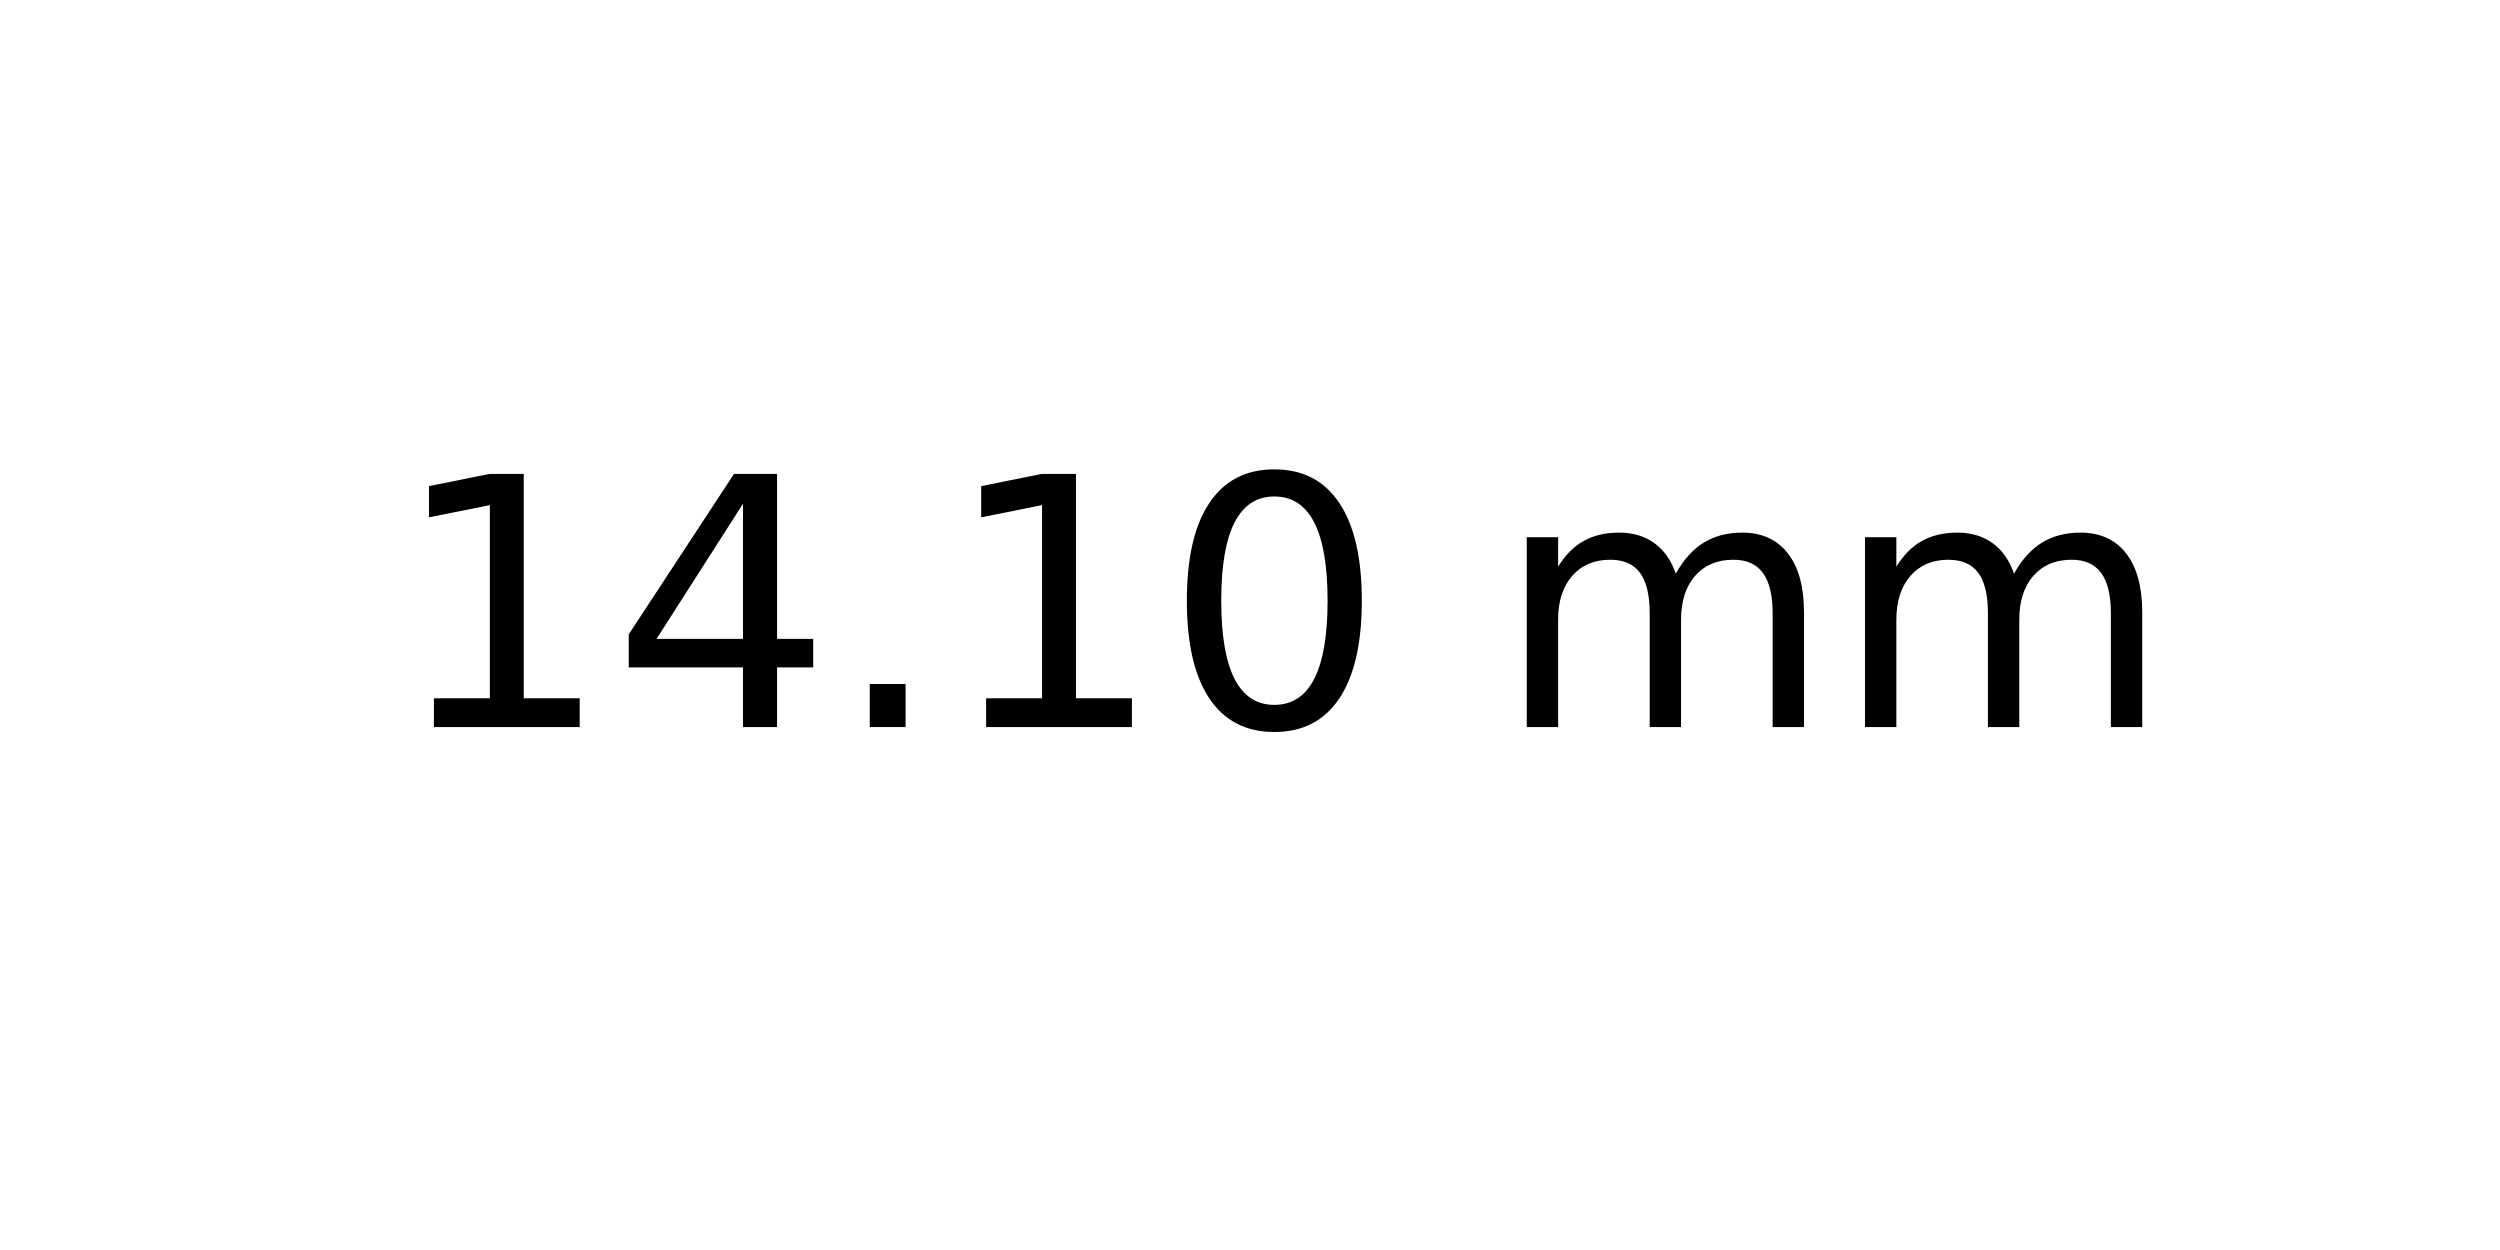
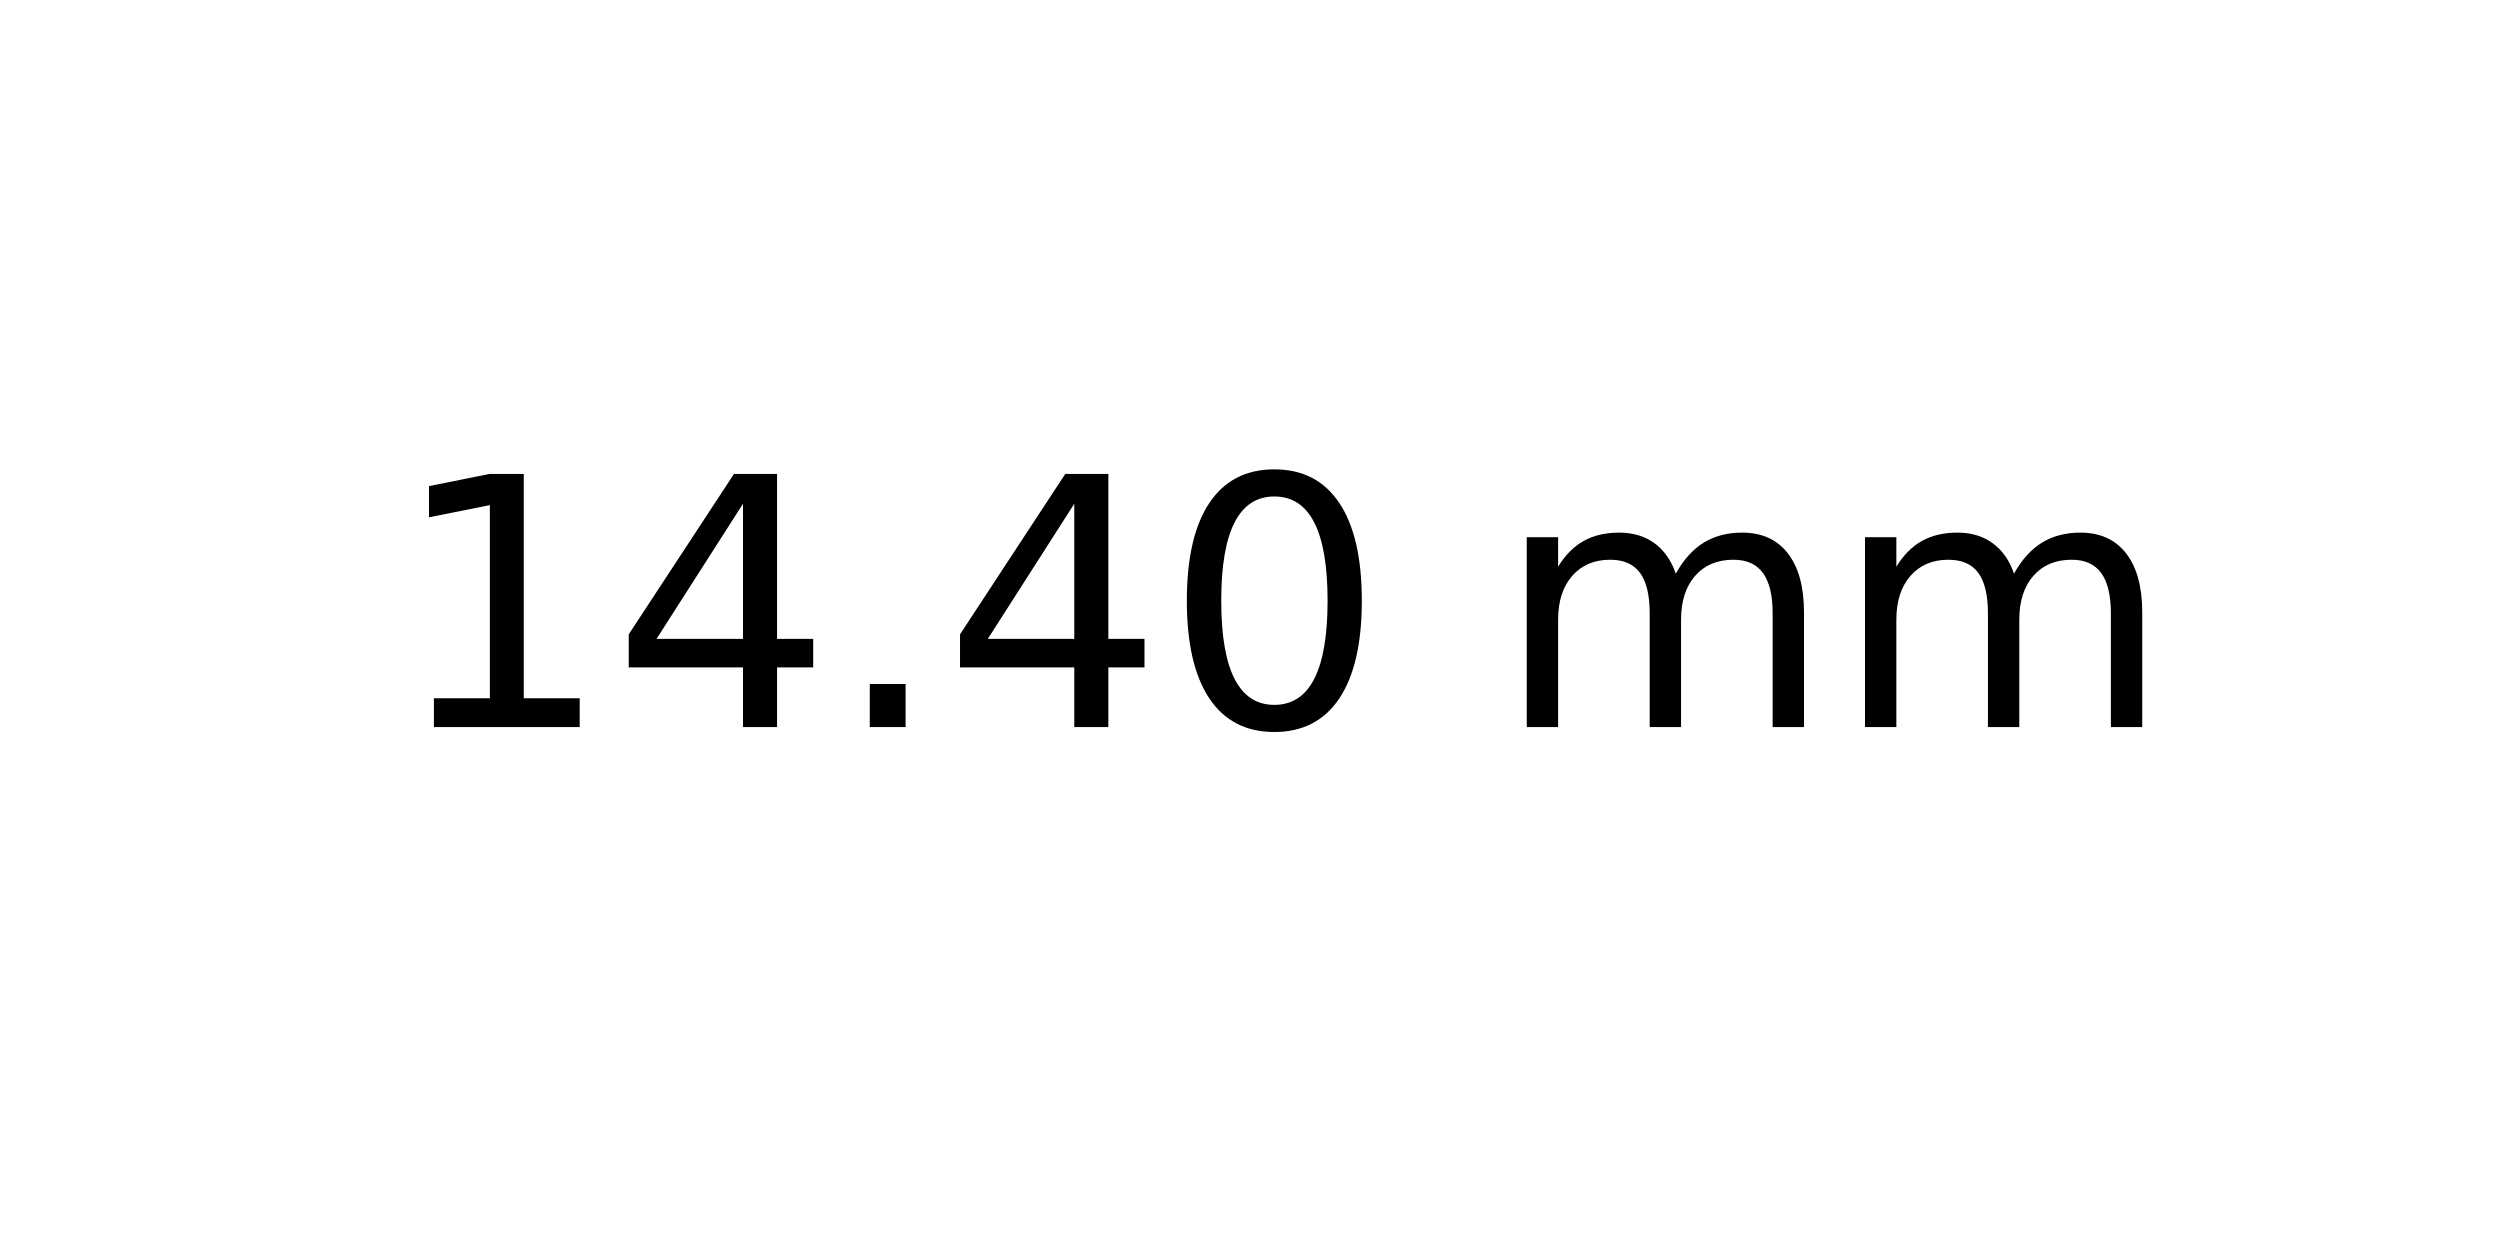
<svg xmlns="http://www.w3.org/2000/svg" xmlns:xlink="http://www.w3.org/1999/xlink" width="72pt" height="36pt" viewBox="0 0 72 36" version="1.1">
  <defs>
    <style type="text/css">*{stroke-linejoin: round; stroke-linecap: butt}</style>
  </defs>
  <g id="figure_1">
    <g id="axes_1">
      <g id="text_1">
        <g transform="translate(11.25625 20.93937) scale(0.1 -0.1)">
          <defs>
            <path id="DejaVuSans-31" d="M 794 531  L 1825 531  L 1825 4091  L 703 3866  L 703 4441  L 1819 4666  L 2450 4666  L 2450 531  L 3481 531  L 3481 0  L 794 0  L 794 531  z " transform="scale(0.015625)" />
            <path id="DejaVuSans-34" d="M 2419 4116  L 825 1625  L 2419 1625  L 2419 4116  z M 2253 4666  L 3047 4666  L 3047 1625  L 3713 1625  L 3713 1100  L 3047 1100  L 3047 0  L 2419 0  L 2419 1100  L 313 1100  L 313 1709  L 2253 4666  z " transform="scale(0.015625)" />
            <path id="DejaVuSans-2e" d="M 684 794  L 1344 794  L 1344 0  L 684 0  L 684 794  z " transform="scale(0.015625)" />
            <path id="DejaVuSans-30" d="M 2034 4250  Q 1547 4250 1301 3770  Q 1056 3291 1056 2328  Q 1056 1369 1301 889  Q 1547 409 2034 409  Q 2525 409 2770 889  Q 3016 1369 3016 2328  Q 3016 3291 2770 3770  Q 2525 4250 2034 4250  z M 2034 4750  Q 2819 4750 3233 4129  Q 3647 3509 3647 2328  Q 3647 1150 3233 529  Q 2819 -91 2034 -91  Q 1250 -91 836 529  Q 422 1150 422 2328  Q 422 3509 836 4129  Q 1250 4750 2034 4750  z " transform="scale(0.015625)" />
            <path id="DejaVuSans-20" transform="scale(0.015625)" />
            <path id="DejaVuSans-6d" d="M 3328 2828  Q 3544 3216 3844 3400  Q 4144 3584 4550 3584  Q 5097 3584 5394 3201  Q 5691 2819 5691 2113  L 5691 0  L 5113 0  L 5113 2094  Q 5113 2597 4934 2840  Q 4756 3084 4391 3084  Q 3944 3084 3684 2787  Q 3425 2491 3425 1978  L 3425 0  L 2847 0  L 2847 2094  Q 2847 2600 2669 2842  Q 2491 3084 2119 3084  Q 1678 3084 1418 2786  Q 1159 2488 1159 1978  L 1159 0  L 581 0  L 581 3500  L 1159 3500  L 1159 2956  Q 1356 3278 1631 3431  Q 1906 3584 2284 3584  Q 2666 3584 2933 3390  Q 3200 3197 3328 2828  z " transform="scale(0.015625)" />
          </defs>
          <use xlink:href="#DejaVuSans-31" />
          <use xlink:href="#DejaVuSans-34" x="63.623" />
          <use xlink:href="#DejaVuSans-2e" x="127.246" />
-           <use xlink:href="#DejaVuSans-31" x="159.033" />
+           <use xlink:href="#DejaVuSans-34" x="159.033" />
          <use xlink:href="#DejaVuSans-30" x="222.656" />
          <use xlink:href="#DejaVuSans-20" x="286.279" />
          <use xlink:href="#DejaVuSans-6d" x="318.066" />
          <use xlink:href="#DejaVuSans-6d" x="415.479" />
        </g>
      </g>
    </g>
  </g>
</svg>
